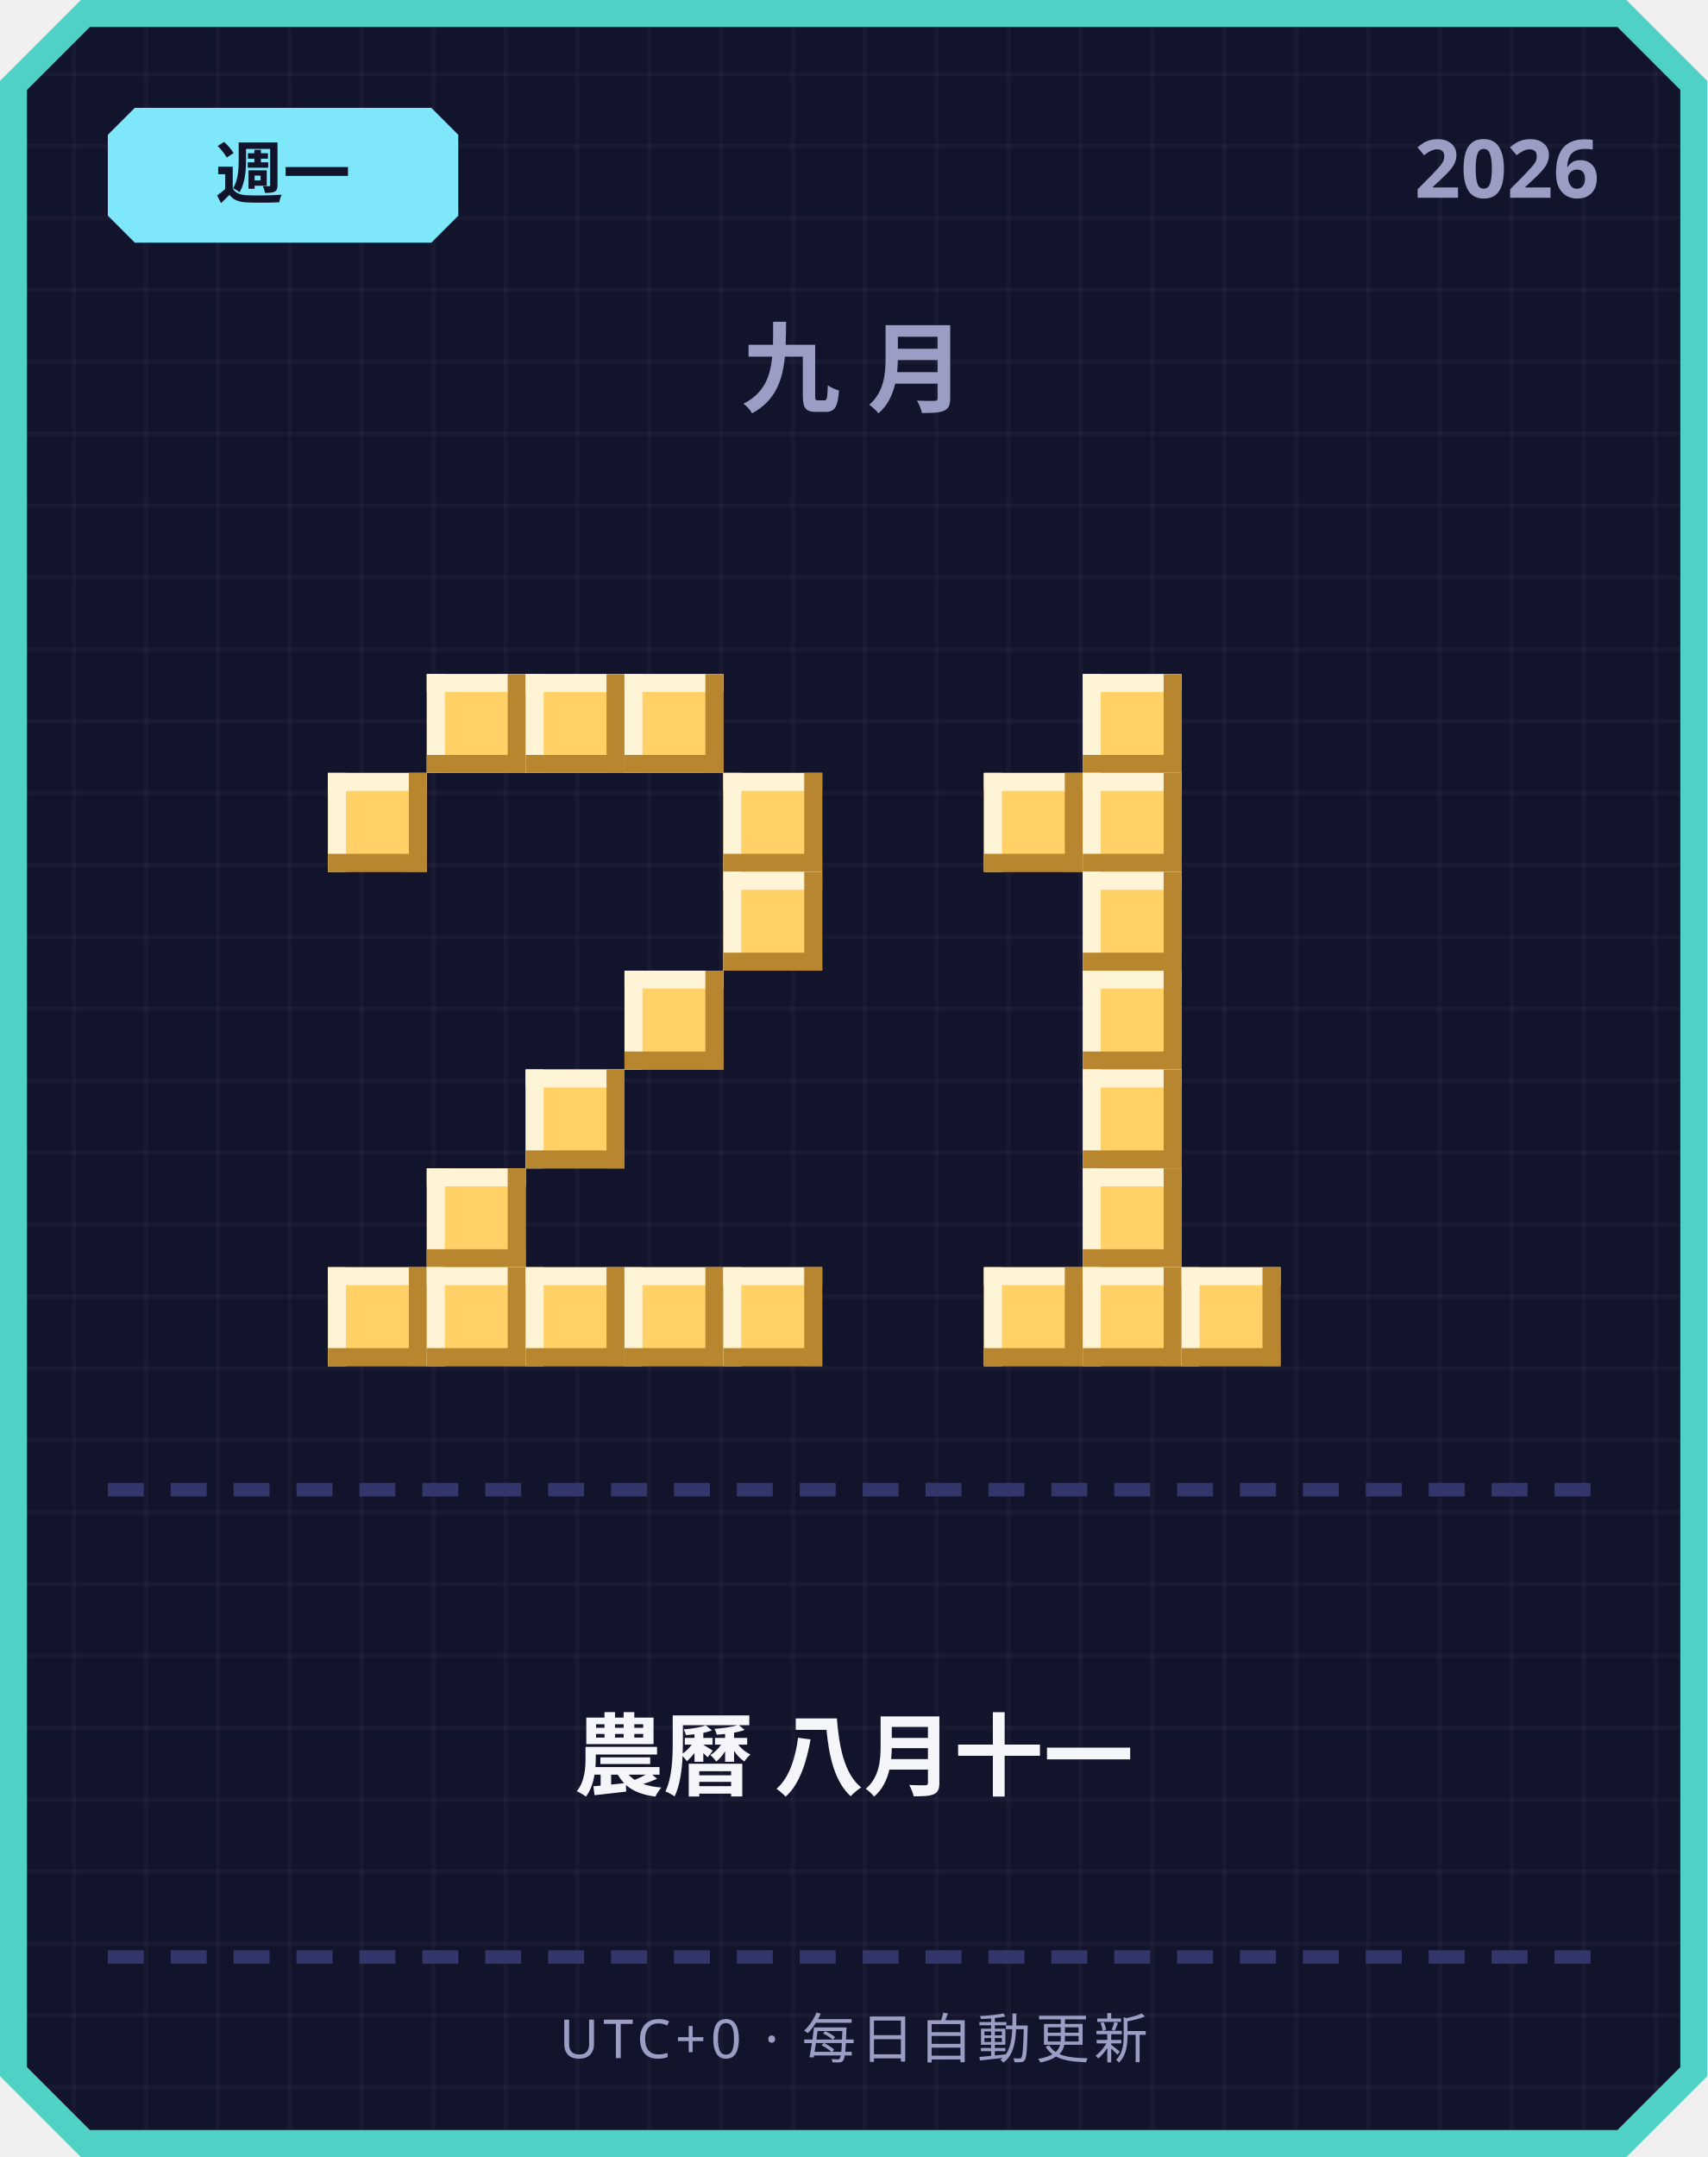
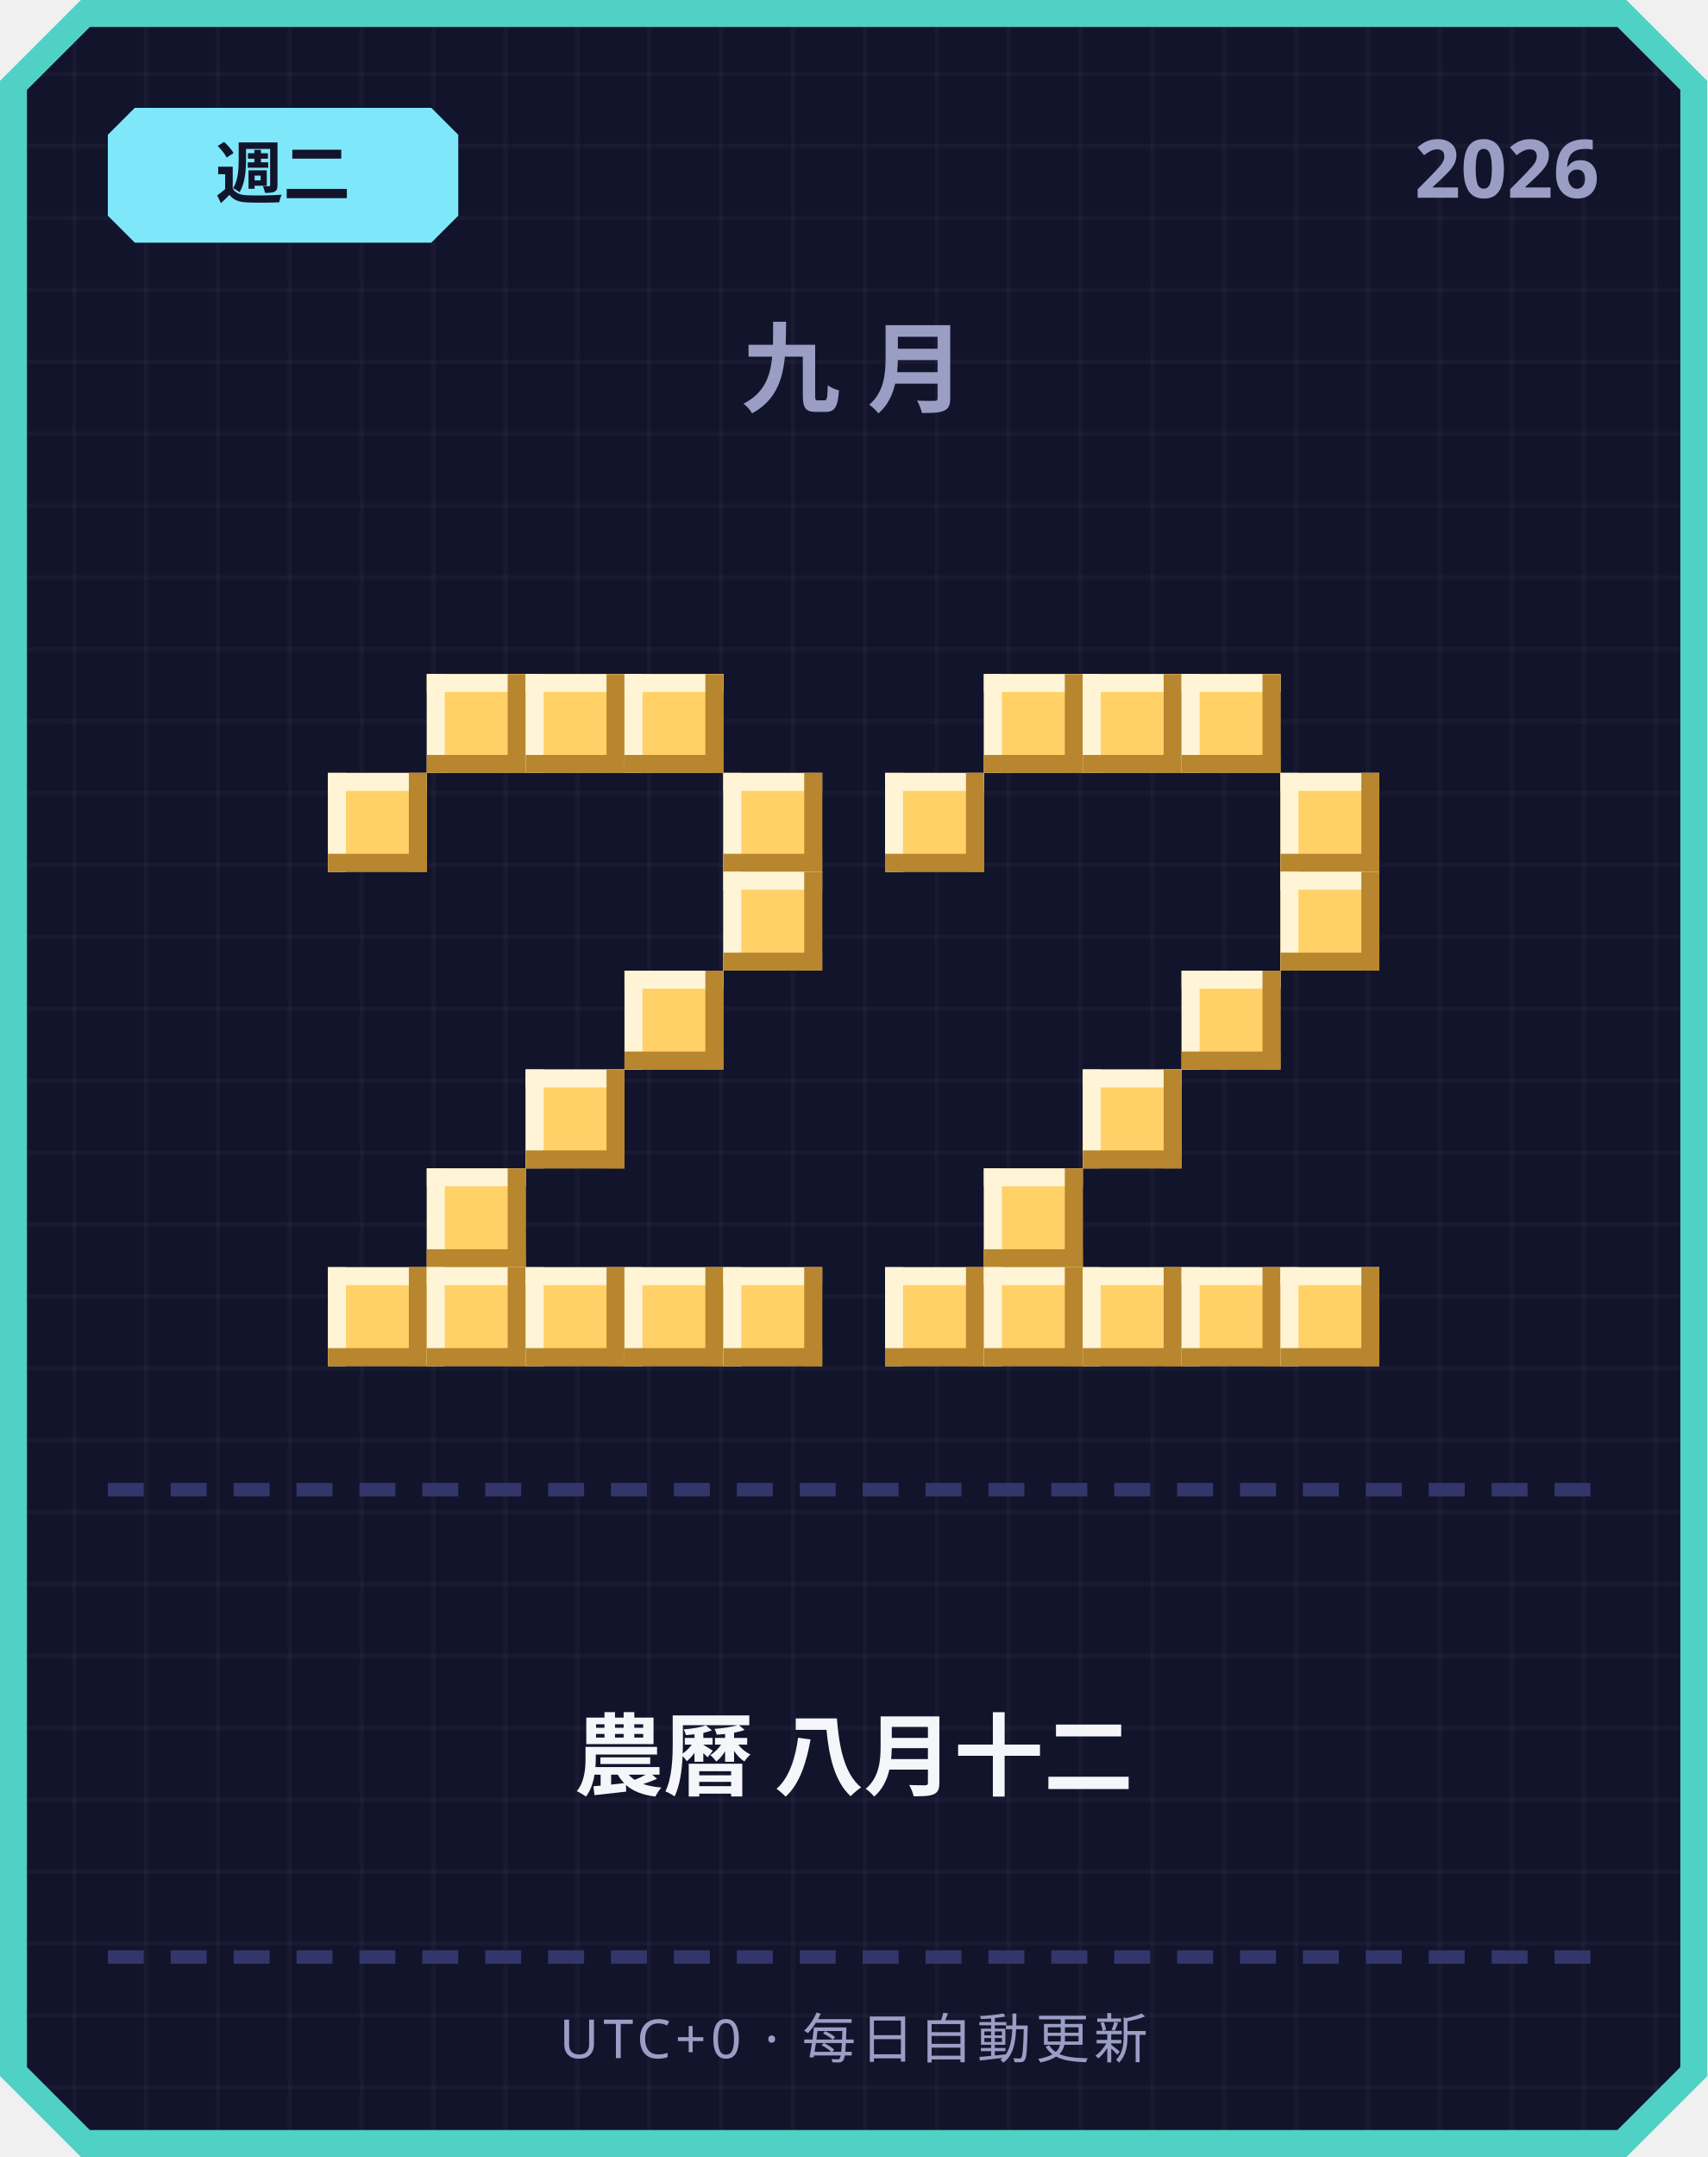
<svg xmlns="http://www.w3.org/2000/svg" width="380" height="480" viewBox="0 0 380 480">
  <defs>
    <pattern id="grid" width="16" height="16" patternUnits="userSpaceOnUse">
      <rect width="16" height="16" fill="#12142b" />
      <rect width="1" height="16" fill="#ffffff" opacity="0.03" />
      <rect width="16" height="1" fill="#ffffff" opacity="0.03" />
    </pattern>
  </defs>
  <path d="M 18,0 L 362,0 L 380,18 L 380,462 L 362,480 L 18,480 L 0,462 L 0,18 Z" fill="#4fd1c5" />
  <path d="M 20,6 L 360,6 L 374,20 L 374,460 L 360,474 L 20,474 L 6,460 L 6,20 Z" fill="url(#grid)" />
  <path d="M 30,24 L 96,24 L 102,30 L 102,48 L 96,54 L 30,54 L 24,48 L 24,30 Z" fill="#7ee8fa" />
-   <text x="63" y="44" text-anchor="middle" font-family="'Segoe UI', sans-serif" font-size="15" font-weight="700" fill="#12142b">週一</text>
+   <text x="63" y="44" text-anchor="middle" font-family="'Segoe UI', sans-serif" font-size="15" font-weight="700" fill="#12142b">週二</text>
  <text x="356" y="44" text-anchor="end" font-family="'Segoe UI', sans-serif" font-size="18" font-weight="700" fill="#9a9dc4">2026</text>
  <text x="190" y="90" text-anchor="middle" font-family="'Segoe UI', sans-serif" font-size="22" font-weight="700" letter-spacing="6" fill="#9a9dc4">九月</text>
  <rect x="95" y="150" width="22" height="22" fill="#ffd166" />
  <rect x="95" y="150" width="22" height="4" fill="#fff4d6" />
  <rect x="95" y="150" width="4" height="22" fill="#fff4d6" />
  <rect x="95" y="168" width="22" height="4" fill="#b8862e" />
  <rect x="113" y="150" width="4" height="22" fill="#b8862e" />
  <rect x="117" y="150" width="22" height="22" fill="#ffd166" />
  <rect x="117" y="150" width="22" height="4" fill="#fff4d6" />
  <rect x="117" y="150" width="4" height="22" fill="#fff4d6" />
  <rect x="117" y="168" width="22" height="4" fill="#b8862e" />
  <rect x="135" y="150" width="4" height="22" fill="#b8862e" />
  <rect x="139" y="150" width="22" height="22" fill="#ffd166" />
  <rect x="139" y="150" width="22" height="4" fill="#fff4d6" />
  <rect x="139" y="150" width="4" height="22" fill="#fff4d6" />
  <rect x="139" y="168" width="22" height="4" fill="#b8862e" />
  <rect x="157" y="150" width="4" height="22" fill="#b8862e" />
  <rect x="73" y="172" width="22" height="22" fill="#ffd166" />
  <rect x="73" y="172" width="22" height="4" fill="#fff4d6" />
  <rect x="73" y="172" width="4" height="22" fill="#fff4d6" />
  <rect x="73" y="190" width="22" height="4" fill="#b8862e" />
  <rect x="91" y="172" width="4" height="22" fill="#b8862e" />
  <rect x="161" y="172" width="22" height="22" fill="#ffd166" />
  <rect x="161" y="172" width="22" height="4" fill="#fff4d6" />
  <rect x="161" y="172" width="4" height="22" fill="#fff4d6" />
  <rect x="161" y="190" width="22" height="4" fill="#b8862e" />
  <rect x="179" y="172" width="4" height="22" fill="#b8862e" />
  <rect x="161" y="194" width="22" height="22" fill="#ffd166" />
  <rect x="161" y="194" width="22" height="4" fill="#fff4d6" />
  <rect x="161" y="194" width="4" height="22" fill="#fff4d6" />
  <rect x="161" y="212" width="22" height="4" fill="#b8862e" />
  <rect x="179" y="194" width="4" height="22" fill="#b8862e" />
  <rect x="139" y="216" width="22" height="22" fill="#ffd166" />
  <rect x="139" y="216" width="22" height="4" fill="#fff4d6" />
  <rect x="139" y="216" width="4" height="22" fill="#fff4d6" />
  <rect x="139" y="234" width="22" height="4" fill="#b8862e" />
  <rect x="157" y="216" width="4" height="22" fill="#b8862e" />
  <rect x="117" y="238" width="22" height="22" fill="#ffd166" />
  <rect x="117" y="238" width="22" height="4" fill="#fff4d6" />
  <rect x="117" y="238" width="4" height="22" fill="#fff4d6" />
  <rect x="117" y="256" width="22" height="4" fill="#b8862e" />
  <rect x="135" y="238" width="4" height="22" fill="#b8862e" />
  <rect x="95" y="260" width="22" height="22" fill="#ffd166" />
  <rect x="95" y="260" width="22" height="4" fill="#fff4d6" />
  <rect x="95" y="260" width="4" height="22" fill="#fff4d6" />
  <rect x="95" y="278" width="22" height="4" fill="#b8862e" />
  <rect x="113" y="260" width="4" height="22" fill="#b8862e" />
  <rect x="73" y="282" width="22" height="22" fill="#ffd166" />
  <rect x="73" y="282" width="22" height="4" fill="#fff4d6" />
  <rect x="73" y="282" width="4" height="22" fill="#fff4d6" />
  <rect x="73" y="300" width="22" height="4" fill="#b8862e" />
  <rect x="91" y="282" width="4" height="22" fill="#b8862e" />
  <rect x="95" y="282" width="22" height="22" fill="#ffd166" />
  <rect x="95" y="282" width="22" height="4" fill="#fff4d6" />
  <rect x="95" y="282" width="4" height="22" fill="#fff4d6" />
  <rect x="95" y="300" width="22" height="4" fill="#b8862e" />
  <rect x="113" y="282" width="4" height="22" fill="#b8862e" />
  <rect x="117" y="282" width="22" height="22" fill="#ffd166" />
  <rect x="117" y="282" width="22" height="4" fill="#fff4d6" />
  <rect x="117" y="282" width="4" height="22" fill="#fff4d6" />
  <rect x="117" y="300" width="22" height="4" fill="#b8862e" />
  <rect x="135" y="282" width="4" height="22" fill="#b8862e" />
  <rect x="139" y="282" width="22" height="22" fill="#ffd166" />
  <rect x="139" y="282" width="22" height="4" fill="#fff4d6" />
  <rect x="139" y="282" width="4" height="22" fill="#fff4d6" />
  <rect x="139" y="300" width="22" height="4" fill="#b8862e" />
  <rect x="157" y="282" width="4" height="22" fill="#b8862e" />
  <rect x="161" y="282" width="22" height="22" fill="#ffd166" />
  <rect x="161" y="282" width="22" height="4" fill="#fff4d6" />
  <rect x="161" y="282" width="4" height="22" fill="#fff4d6" />
  <rect x="161" y="300" width="22" height="4" fill="#b8862e" />
  <rect x="179" y="282" width="4" height="22" fill="#b8862e" />
+   <rect x="219" y="150" width="22" height="22" fill="#ffd166" />
+   <rect x="219" y="150" width="22" height="4" fill="#fff4d6" />
+   <rect x="219" y="150" width="4" height="22" fill="#fff4d6" />
+   <rect x="219" y="168" width="22" height="4" fill="#b8862e" />
+   <rect x="237" y="150" width="4" height="22" fill="#b8862e" />
  <rect x="241" y="150" width="22" height="22" fill="#ffd166" />
  <rect x="241" y="150" width="22" height="4" fill="#fff4d6" />
  <rect x="241" y="150" width="4" height="22" fill="#fff4d6" />
  <rect x="241" y="168" width="22" height="4" fill="#b8862e" />
  <rect x="259" y="150" width="4" height="22" fill="#b8862e" />
-   <rect x="219" y="172" width="22" height="22" fill="#ffd166" />
-   <rect x="219" y="172" width="22" height="4" fill="#fff4d6" />
-   <rect x="219" y="172" width="4" height="22" fill="#fff4d6" />
-   <rect x="219" y="190" width="22" height="4" fill="#b8862e" />
-   <rect x="237" y="172" width="4" height="22" fill="#b8862e" />
-   <rect x="241" y="172" width="22" height="22" fill="#ffd166" />
-   <rect x="241" y="172" width="22" height="4" fill="#fff4d6" />
-   <rect x="241" y="172" width="4" height="22" fill="#fff4d6" />
-   <rect x="241" y="190" width="22" height="4" fill="#b8862e" />
-   <rect x="259" y="172" width="4" height="22" fill="#b8862e" />
-   <rect x="241" y="194" width="22" height="22" fill="#ffd166" />
-   <rect x="241" y="194" width="22" height="4" fill="#fff4d6" />
-   <rect x="241" y="194" width="4" height="22" fill="#fff4d6" />
-   <rect x="241" y="212" width="22" height="4" fill="#b8862e" />
-   <rect x="259" y="194" width="4" height="22" fill="#b8862e" />
-   <rect x="241" y="216" width="22" height="22" fill="#ffd166" />
-   <rect x="241" y="216" width="22" height="4" fill="#fff4d6" />
-   <rect x="241" y="216" width="4" height="22" fill="#fff4d6" />
-   <rect x="241" y="234" width="22" height="4" fill="#b8862e" />
-   <rect x="259" y="216" width="4" height="22" fill="#b8862e" />
+   <rect x="263" y="150" width="22" height="22" fill="#ffd166" />
+   <rect x="263" y="150" width="22" height="4" fill="#fff4d6" />
+   <rect x="263" y="150" width="4" height="22" fill="#fff4d6" />
+   <rect x="263" y="168" width="22" height="4" fill="#b8862e" />
+   <rect x="281" y="150" width="4" height="22" fill="#b8862e" />
+   <rect x="197" y="172" width="22" height="22" fill="#ffd166" />
+   <rect x="197" y="172" width="22" height="4" fill="#fff4d6" />
+   <rect x="197" y="172" width="4" height="22" fill="#fff4d6" />
+   <rect x="197" y="190" width="22" height="4" fill="#b8862e" />
+   <rect x="215" y="172" width="4" height="22" fill="#b8862e" />
+   <rect x="285" y="172" width="22" height="22" fill="#ffd166" />
+   <rect x="285" y="172" width="22" height="4" fill="#fff4d6" />
+   <rect x="285" y="172" width="4" height="22" fill="#fff4d6" />
+   <rect x="285" y="190" width="22" height="4" fill="#b8862e" />
+   <rect x="303" y="172" width="4" height="22" fill="#b8862e" />
+   <rect x="285" y="194" width="22" height="22" fill="#ffd166" />
+   <rect x="285" y="194" width="22" height="4" fill="#fff4d6" />
+   <rect x="285" y="194" width="4" height="22" fill="#fff4d6" />
+   <rect x="285" y="212" width="22" height="4" fill="#b8862e" />
+   <rect x="303" y="194" width="4" height="22" fill="#b8862e" />
+   <rect x="263" y="216" width="22" height="22" fill="#ffd166" />
+   <rect x="263" y="216" width="22" height="4" fill="#fff4d6" />
+   <rect x="263" y="216" width="4" height="22" fill="#fff4d6" />
+   <rect x="263" y="234" width="22" height="4" fill="#b8862e" />
+   <rect x="281" y="216" width="4" height="22" fill="#b8862e" />
  <rect x="241" y="238" width="22" height="22" fill="#ffd166" />
  <rect x="241" y="238" width="22" height="4" fill="#fff4d6" />
  <rect x="241" y="238" width="4" height="22" fill="#fff4d6" />
  <rect x="241" y="256" width="22" height="4" fill="#b8862e" />
  <rect x="259" y="238" width="4" height="22" fill="#b8862e" />
-   <rect x="241" y="260" width="22" height="22" fill="#ffd166" />
-   <rect x="241" y="260" width="22" height="4" fill="#fff4d6" />
-   <rect x="241" y="260" width="4" height="22" fill="#fff4d6" />
-   <rect x="241" y="278" width="22" height="4" fill="#b8862e" />
-   <rect x="259" y="260" width="4" height="22" fill="#b8862e" />
+   <rect x="219" y="260" width="22" height="22" fill="#ffd166" />
+   <rect x="219" y="260" width="22" height="4" fill="#fff4d6" />
+   <rect x="219" y="260" width="4" height="22" fill="#fff4d6" />
+   <rect x="219" y="278" width="22" height="4" fill="#b8862e" />
+   <rect x="237" y="260" width="4" height="22" fill="#b8862e" />
+   <rect x="197" y="282" width="22" height="22" fill="#ffd166" />
+   <rect x="197" y="282" width="22" height="4" fill="#fff4d6" />
+   <rect x="197" y="282" width="4" height="22" fill="#fff4d6" />
+   <rect x="197" y="300" width="22" height="4" fill="#b8862e" />
+   <rect x="215" y="282" width="4" height="22" fill="#b8862e" />
  <rect x="219" y="282" width="22" height="22" fill="#ffd166" />
  <rect x="219" y="282" width="22" height="4" fill="#fff4d6" />
  <rect x="219" y="282" width="4" height="22" fill="#fff4d6" />
  <rect x="219" y="300" width="22" height="4" fill="#b8862e" />
  <rect x="237" y="282" width="4" height="22" fill="#b8862e" />
  <rect x="241" y="282" width="22" height="22" fill="#ffd166" />
  <rect x="241" y="282" width="22" height="4" fill="#fff4d6" />
  <rect x="241" y="282" width="4" height="22" fill="#fff4d6" />
  <rect x="241" y="300" width="22" height="4" fill="#b8862e" />
  <rect x="259" y="282" width="4" height="22" fill="#b8862e" />
  <rect x="263" y="282" width="22" height="22" fill="#ffd166" />
  <rect x="263" y="282" width="22" height="4" fill="#fff4d6" />
  <rect x="263" y="282" width="4" height="22" fill="#fff4d6" />
  <rect x="263" y="300" width="22" height="4" fill="#b8862e" />
  <rect x="281" y="282" width="4" height="22" fill="#b8862e" />
+   <rect x="285" y="282" width="22" height="22" fill="#ffd166" />
+   <rect x="285" y="282" width="22" height="4" fill="#fff4d6" />
+   <rect x="285" y="282" width="4" height="22" fill="#fff4d6" />
+   <rect x="285" y="300" width="22" height="4" fill="#b8862e" />
+   <rect x="303" y="282" width="4" height="22" fill="#b8862e" />
  <rect x="24" y="330" width="8" height="3" fill="#33366b" />
  <rect x="38" y="330" width="8" height="3" fill="#33366b" />
  <rect x="52" y="330" width="8" height="3" fill="#33366b" />
  <rect x="66" y="330" width="8" height="3" fill="#33366b" />
  <rect x="80" y="330" width="8" height="3" fill="#33366b" />
  <rect x="94" y="330" width="8" height="3" fill="#33366b" />
  <rect x="108" y="330" width="8" height="3" fill="#33366b" />
  <rect x="122" y="330" width="8" height="3" fill="#33366b" />
  <rect x="136" y="330" width="8" height="3" fill="#33366b" />
  <rect x="150" y="330" width="8" height="3" fill="#33366b" />
  <rect x="164" y="330" width="8" height="3" fill="#33366b" />
  <rect x="178" y="330" width="8" height="3" fill="#33366b" />
  <rect x="192" y="330" width="8" height="3" fill="#33366b" />
  <rect x="206" y="330" width="8" height="3" fill="#33366b" />
  <rect x="220" y="330" width="8" height="3" fill="#33366b" />
  <rect x="234" y="330" width="8" height="3" fill="#33366b" />
  <rect x="248" y="330" width="8" height="3" fill="#33366b" />
  <rect x="262" y="330" width="8" height="3" fill="#33366b" />
  <rect x="276" y="330" width="8" height="3" fill="#33366b" />
  <rect x="290" y="330" width="8" height="3" fill="#33366b" />
  <rect x="304" y="330" width="8" height="3" fill="#33366b" />
  <rect x="318" y="330" width="8" height="3" fill="#33366b" />
  <rect x="332" y="330" width="8" height="3" fill="#33366b" />
  <rect x="346" y="330" width="8" height="3" fill="#33366b" />
-   <text x="190" y="398" text-anchor="middle" font-family="'Segoe UI', 'Microsoft JhengHei', sans-serif" font-size="20" font-weight="700" fill="#f5f6fa">農曆 八月十一</text>
+   <text x="190" y="398" text-anchor="middle" font-family="'Segoe UI', 'Microsoft JhengHei', sans-serif" font-size="20" font-weight="700" fill="#f5f6fa">農曆 八月十二</text>
  <rect x="24" y="434" width="8" height="3" fill="#33366b" />
  <rect x="38" y="434" width="8" height="3" fill="#33366b" />
  <rect x="52" y="434" width="8" height="3" fill="#33366b" />
  <rect x="66" y="434" width="8" height="3" fill="#33366b" />
  <rect x="80" y="434" width="8" height="3" fill="#33366b" />
  <rect x="94" y="434" width="8" height="3" fill="#33366b" />
  <rect x="108" y="434" width="8" height="3" fill="#33366b" />
  <rect x="122" y="434" width="8" height="3" fill="#33366b" />
  <rect x="136" y="434" width="8" height="3" fill="#33366b" />
  <rect x="150" y="434" width="8" height="3" fill="#33366b" />
  <rect x="164" y="434" width="8" height="3" fill="#33366b" />
  <rect x="178" y="434" width="8" height="3" fill="#33366b" />
  <rect x="192" y="434" width="8" height="3" fill="#33366b" />
  <rect x="206" y="434" width="8" height="3" fill="#33366b" />
  <rect x="220" y="434" width="8" height="3" fill="#33366b" />
  <rect x="234" y="434" width="8" height="3" fill="#33366b" />
  <rect x="248" y="434" width="8" height="3" fill="#33366b" />
  <rect x="262" y="434" width="8" height="3" fill="#33366b" />
  <rect x="276" y="434" width="8" height="3" fill="#33366b" />
  <rect x="290" y="434" width="8" height="3" fill="#33366b" />
  <rect x="304" y="434" width="8" height="3" fill="#33366b" />
  <rect x="318" y="434" width="8" height="3" fill="#33366b" />
  <rect x="332" y="434" width="8" height="3" fill="#33366b" />
  <rect x="346" y="434" width="8" height="3" fill="#33366b" />
  <text x="190" y="458" text-anchor="middle" font-family="'Segoe UI', sans-serif" font-size="12" letter-spacing="1" fill="#9a9dc4">UTC+0 · 每日自動更新</text>
</svg>
